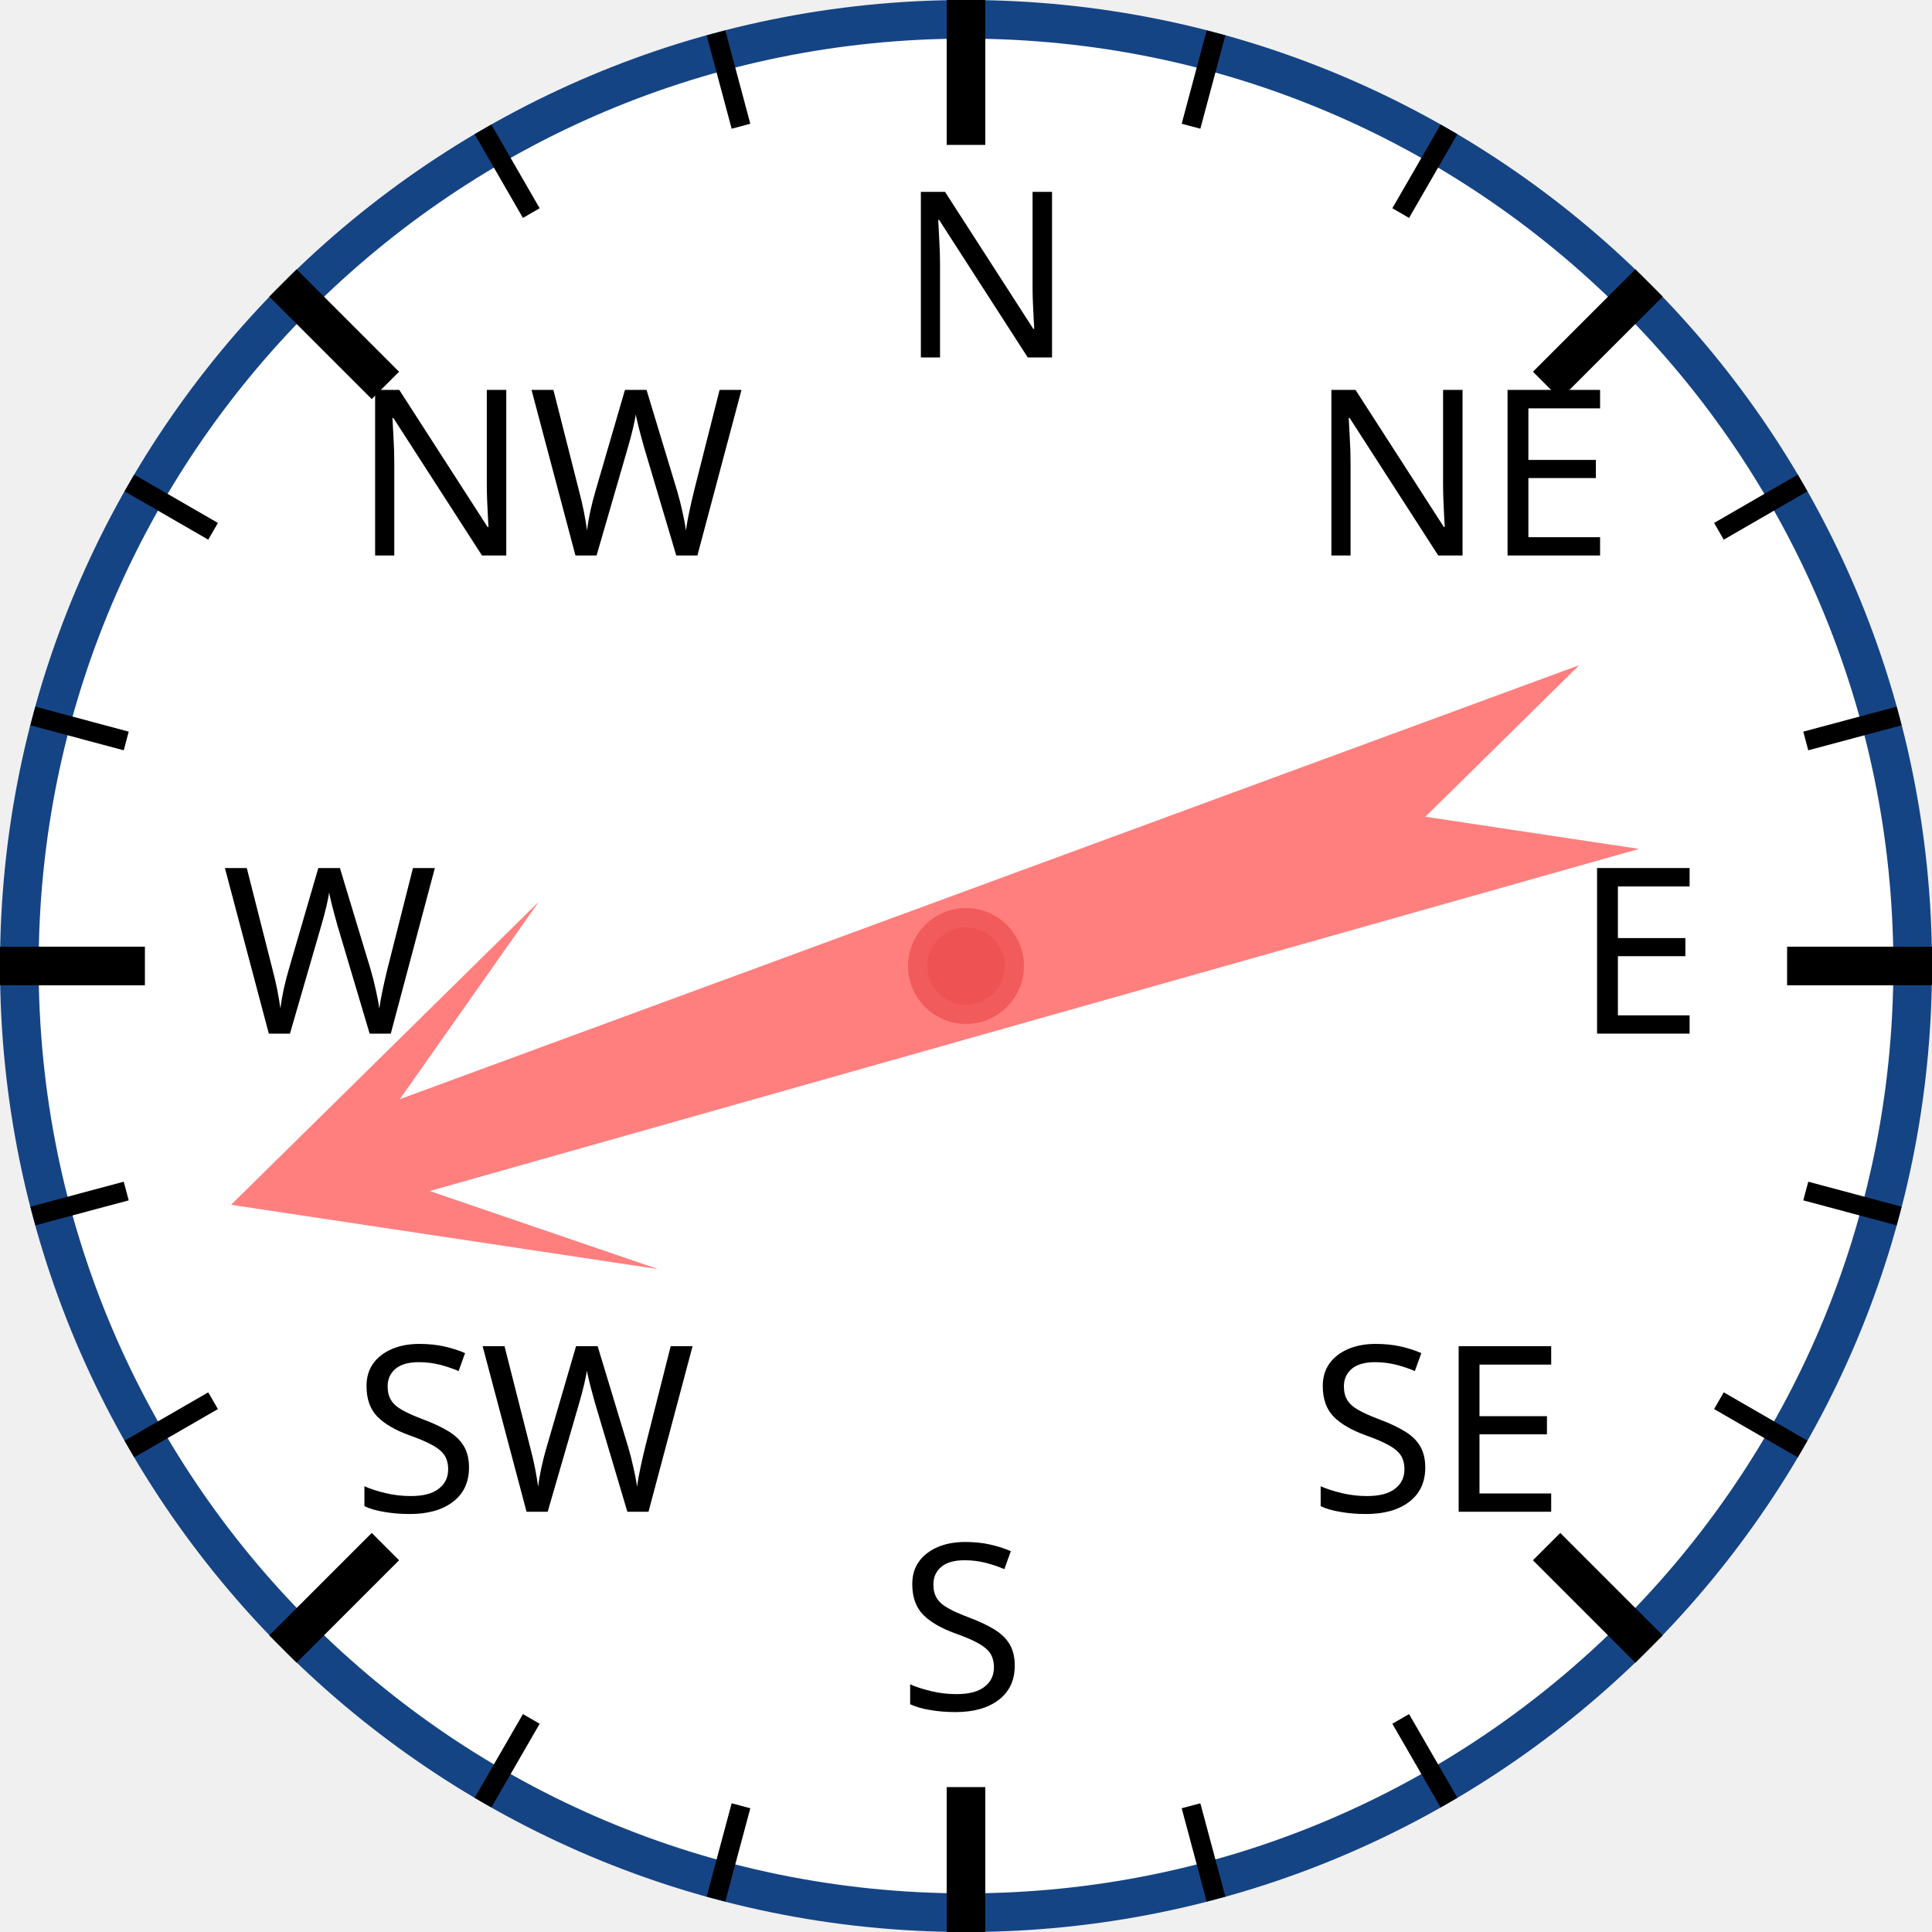
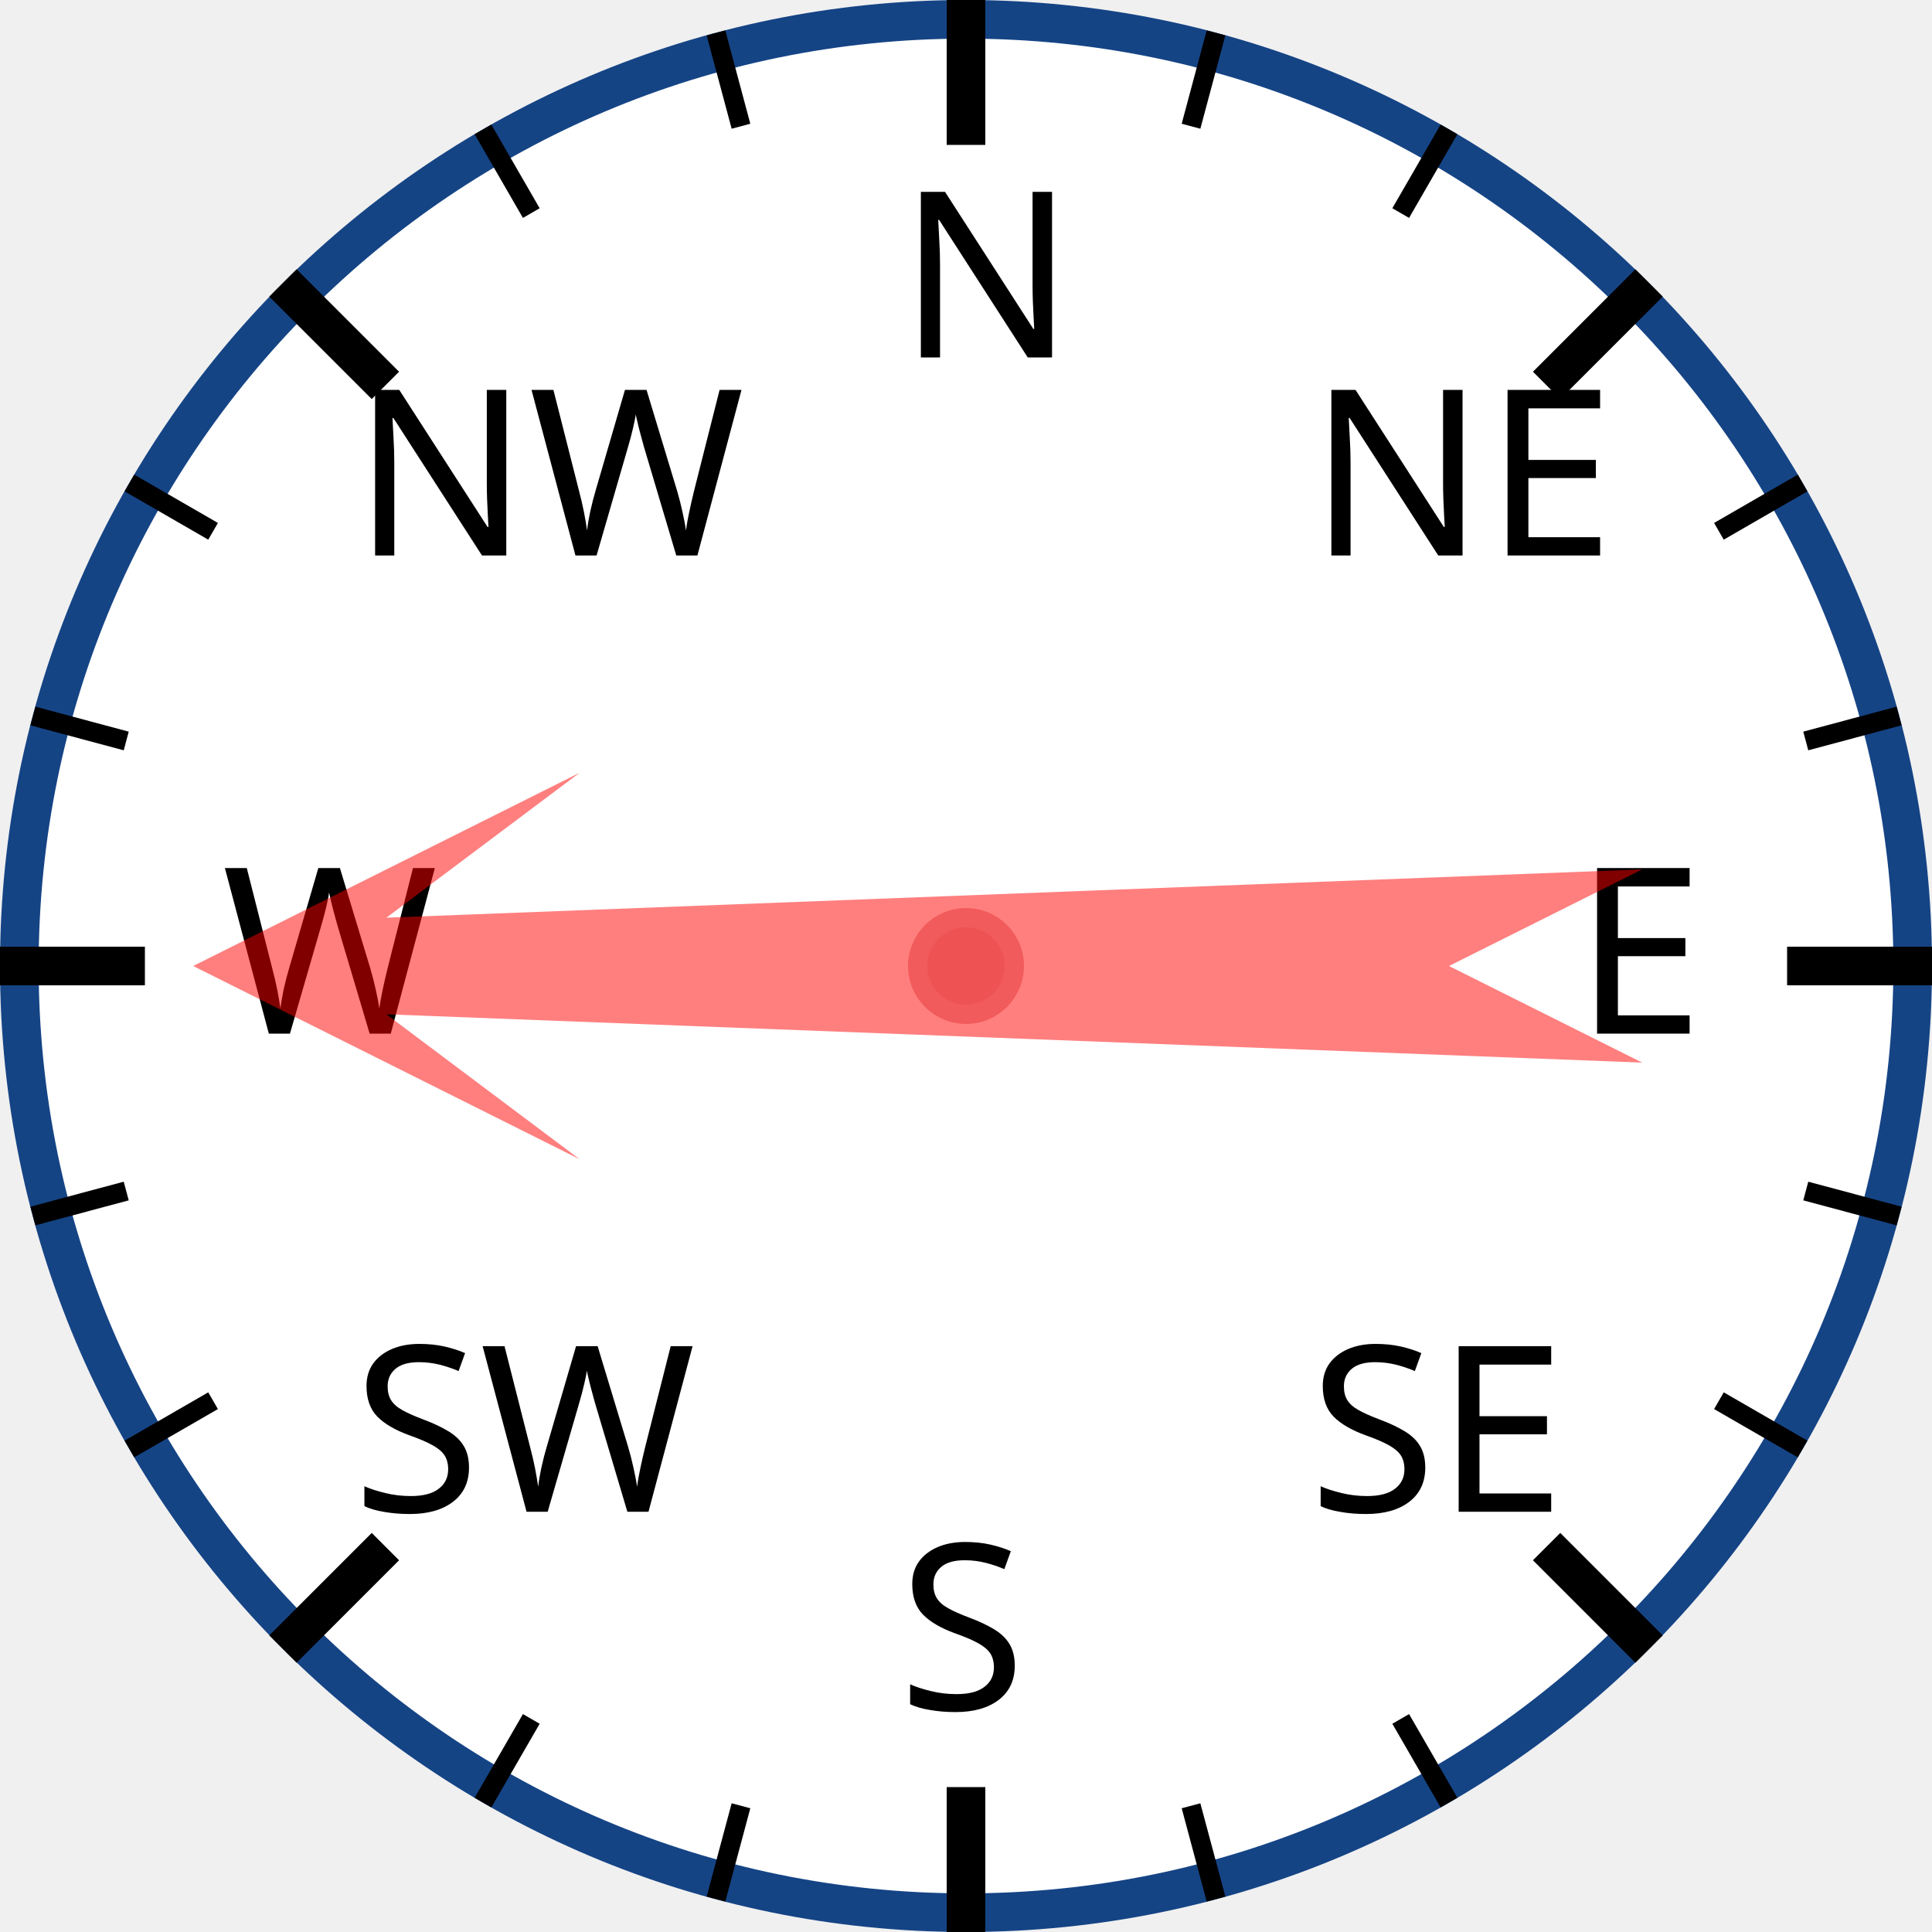
<svg xmlns="http://www.w3.org/2000/svg" width="120px" height="120px" viewBox="0 0 200 200">
  <circle cx="100" cy="100" r="98" style="fill: white; stroke: #154485; stroke-width: 4;" />
  <text x="93.0" y="37.0" style="font-family: sans-serif; font-size: 18pt;">N</text>
  <line x1="100.0" y1="0.0" x2="100.0" y2="15.0" style="stroke: black; stroke-width: 4;" />
  <line x1="74.118" y1="3.407" x2="76.706" y2="13.067" style="stroke: black; stroke-width: 2;" />
  <line x1="50" y1="13.397" x2="55" y2="22.058" style="stroke: black; stroke-width: 2;" />
  <text x="36.503" y="57.503" style="font-family: sans-serif; font-size: 18pt;">NW</text>
  <line x1="29.289" y1="29.289" x2="39.896" y2="39.896" style="stroke: black; stroke-width: 4;" />
  <line x1="13.397" y1="50" x2="22.058" y2="55" style="stroke: black; stroke-width: 2;" />
  <line x1="3.407" y1="74.118" x2="13.067" y2="76.706" style="stroke: black; stroke-width: 2;" />
  <text x="23.0" y="107.0" style="font-family: sans-serif; font-size: 18pt;">W</text>
  <line x1="0.0" y1="100.0" x2="15.0" y2="100.0" style="stroke: black; stroke-width: 4;" />
  <line x1="3.407" y1="125.882" x2="13.067" y2="123.294" style="stroke: black; stroke-width: 2;" />
  <line x1="13.397" y1="150" x2="22.058" y2="145" style="stroke: black; stroke-width: 2;" />
  <text x="36.503" y="156.497" style="font-family: sans-serif; font-size: 18pt;">SW</text>
  <line x1="29.289" y1="170.711" x2="39.896" y2="160.104" style="stroke: black; stroke-width: 4;" />
  <line x1="50" y1="186.603" x2="55" y2="177.942" style="stroke: black; stroke-width: 2;" />
  <line x1="74.118" y1="196.593" x2="76.706" y2="186.933" style="stroke: black; stroke-width: 2;" />
  <text x="93" y="177.0" style="font-family: sans-serif; font-size: 18pt;">S</text>
  <line x1="100" y1="200.0" x2="100" y2="185.0" style="stroke: black; stroke-width: 4;" />
  <line x1="125.882" y1="196.593" x2="123.294" y2="186.933" style="stroke: black; stroke-width: 2;" />
  <line x1="150.0" y1="186.603" x2="145.0" y2="177.942" style="stroke: black; stroke-width: 2;" />
  <text x="135.497" y="156.497" style="font-family: sans-serif; font-size: 18pt;">SE</text>
  <line x1="170.711" y1="170.711" x2="160.104" y2="160.104" style="stroke: black; stroke-width: 4;" />
  <line x1="186.603" y1="150" x2="177.942" y2="145" style="stroke: black; stroke-width: 2;" />
  <line x1="196.593" y1="125.882" x2="186.933" y2="123.294" style="stroke: black; stroke-width: 2;" />
  <text x="163.0" y="107" style="font-family: sans-serif; font-size: 18pt;">E</text>
  <line x1="200.0" y1="100" x2="185.0" y2="100" style="stroke: black; stroke-width: 4;" />
  <line x1="196.593" y1="74.118" x2="186.933" y2="76.706" style="stroke: black; stroke-width: 2;" />
  <line x1="186.603" y1="50" x2="177.942" y2="55" style="stroke: black; stroke-width: 2;" />
  <text x="135.497" y="57.503" style="font-family: sans-serif; font-size: 18pt;">NE</text>
  <line x1="170.711" y1="29.289" x2="160.104" y2="39.896" style="stroke: black; stroke-width: 4;" />
  <line x1="150" y1="13.397" x2="145" y2="22.058" style="stroke: black; stroke-width: 2;" />
  <line x1="125.882" y1="3.407" x2="123.294" y2="13.067" style="stroke: black; stroke-width: 2;" />
-   <polygon points="100 20 120 60 105 40 110 170 100 150 90 170 95 40 80 60" style="fill: red; fill-opacity: 0.5;" transform="rotate(252,100,100)" />
+   <polygon points="100 20 120 60 105 40 110 170 100 150 90 170 95 40 80 60" style="fill: red; fill-opacity: 0.5;" transform="rotate(270,100,100)" />
  <circle cx="100" cy="100" r="5" style="fill: #EE5252; stroke: #F25B5B; stroke-width: 2;" />
</svg>
